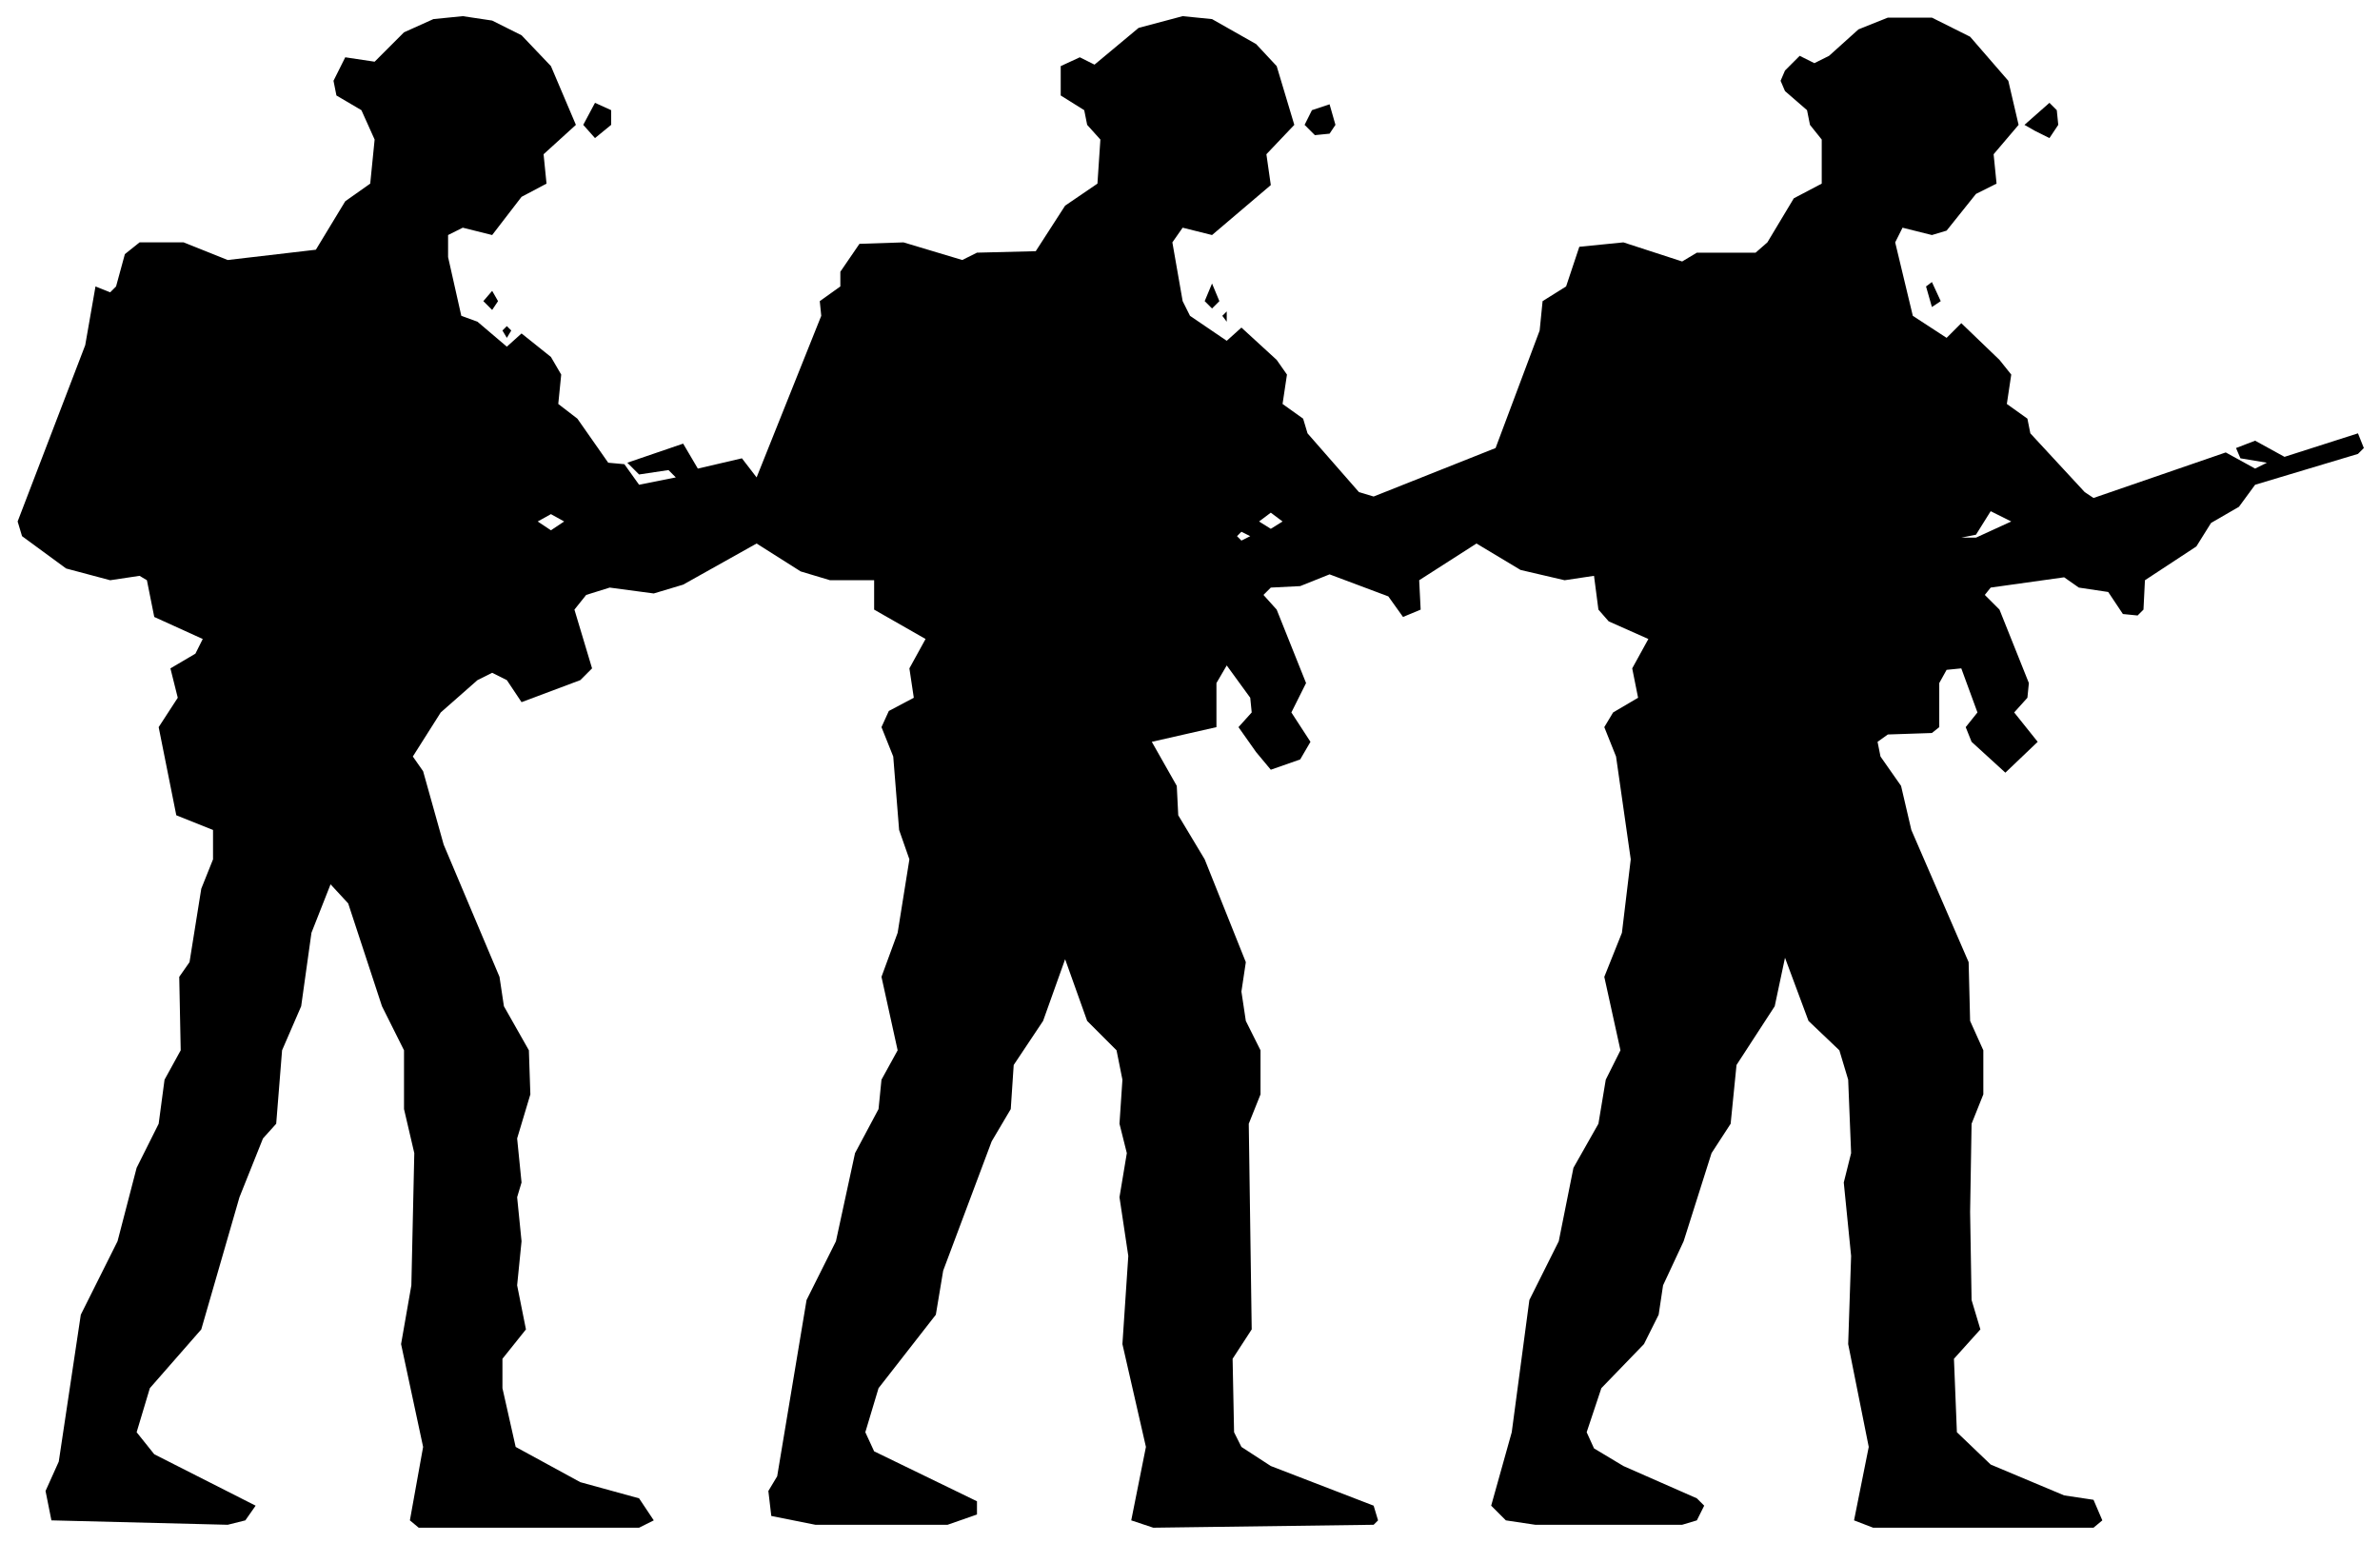
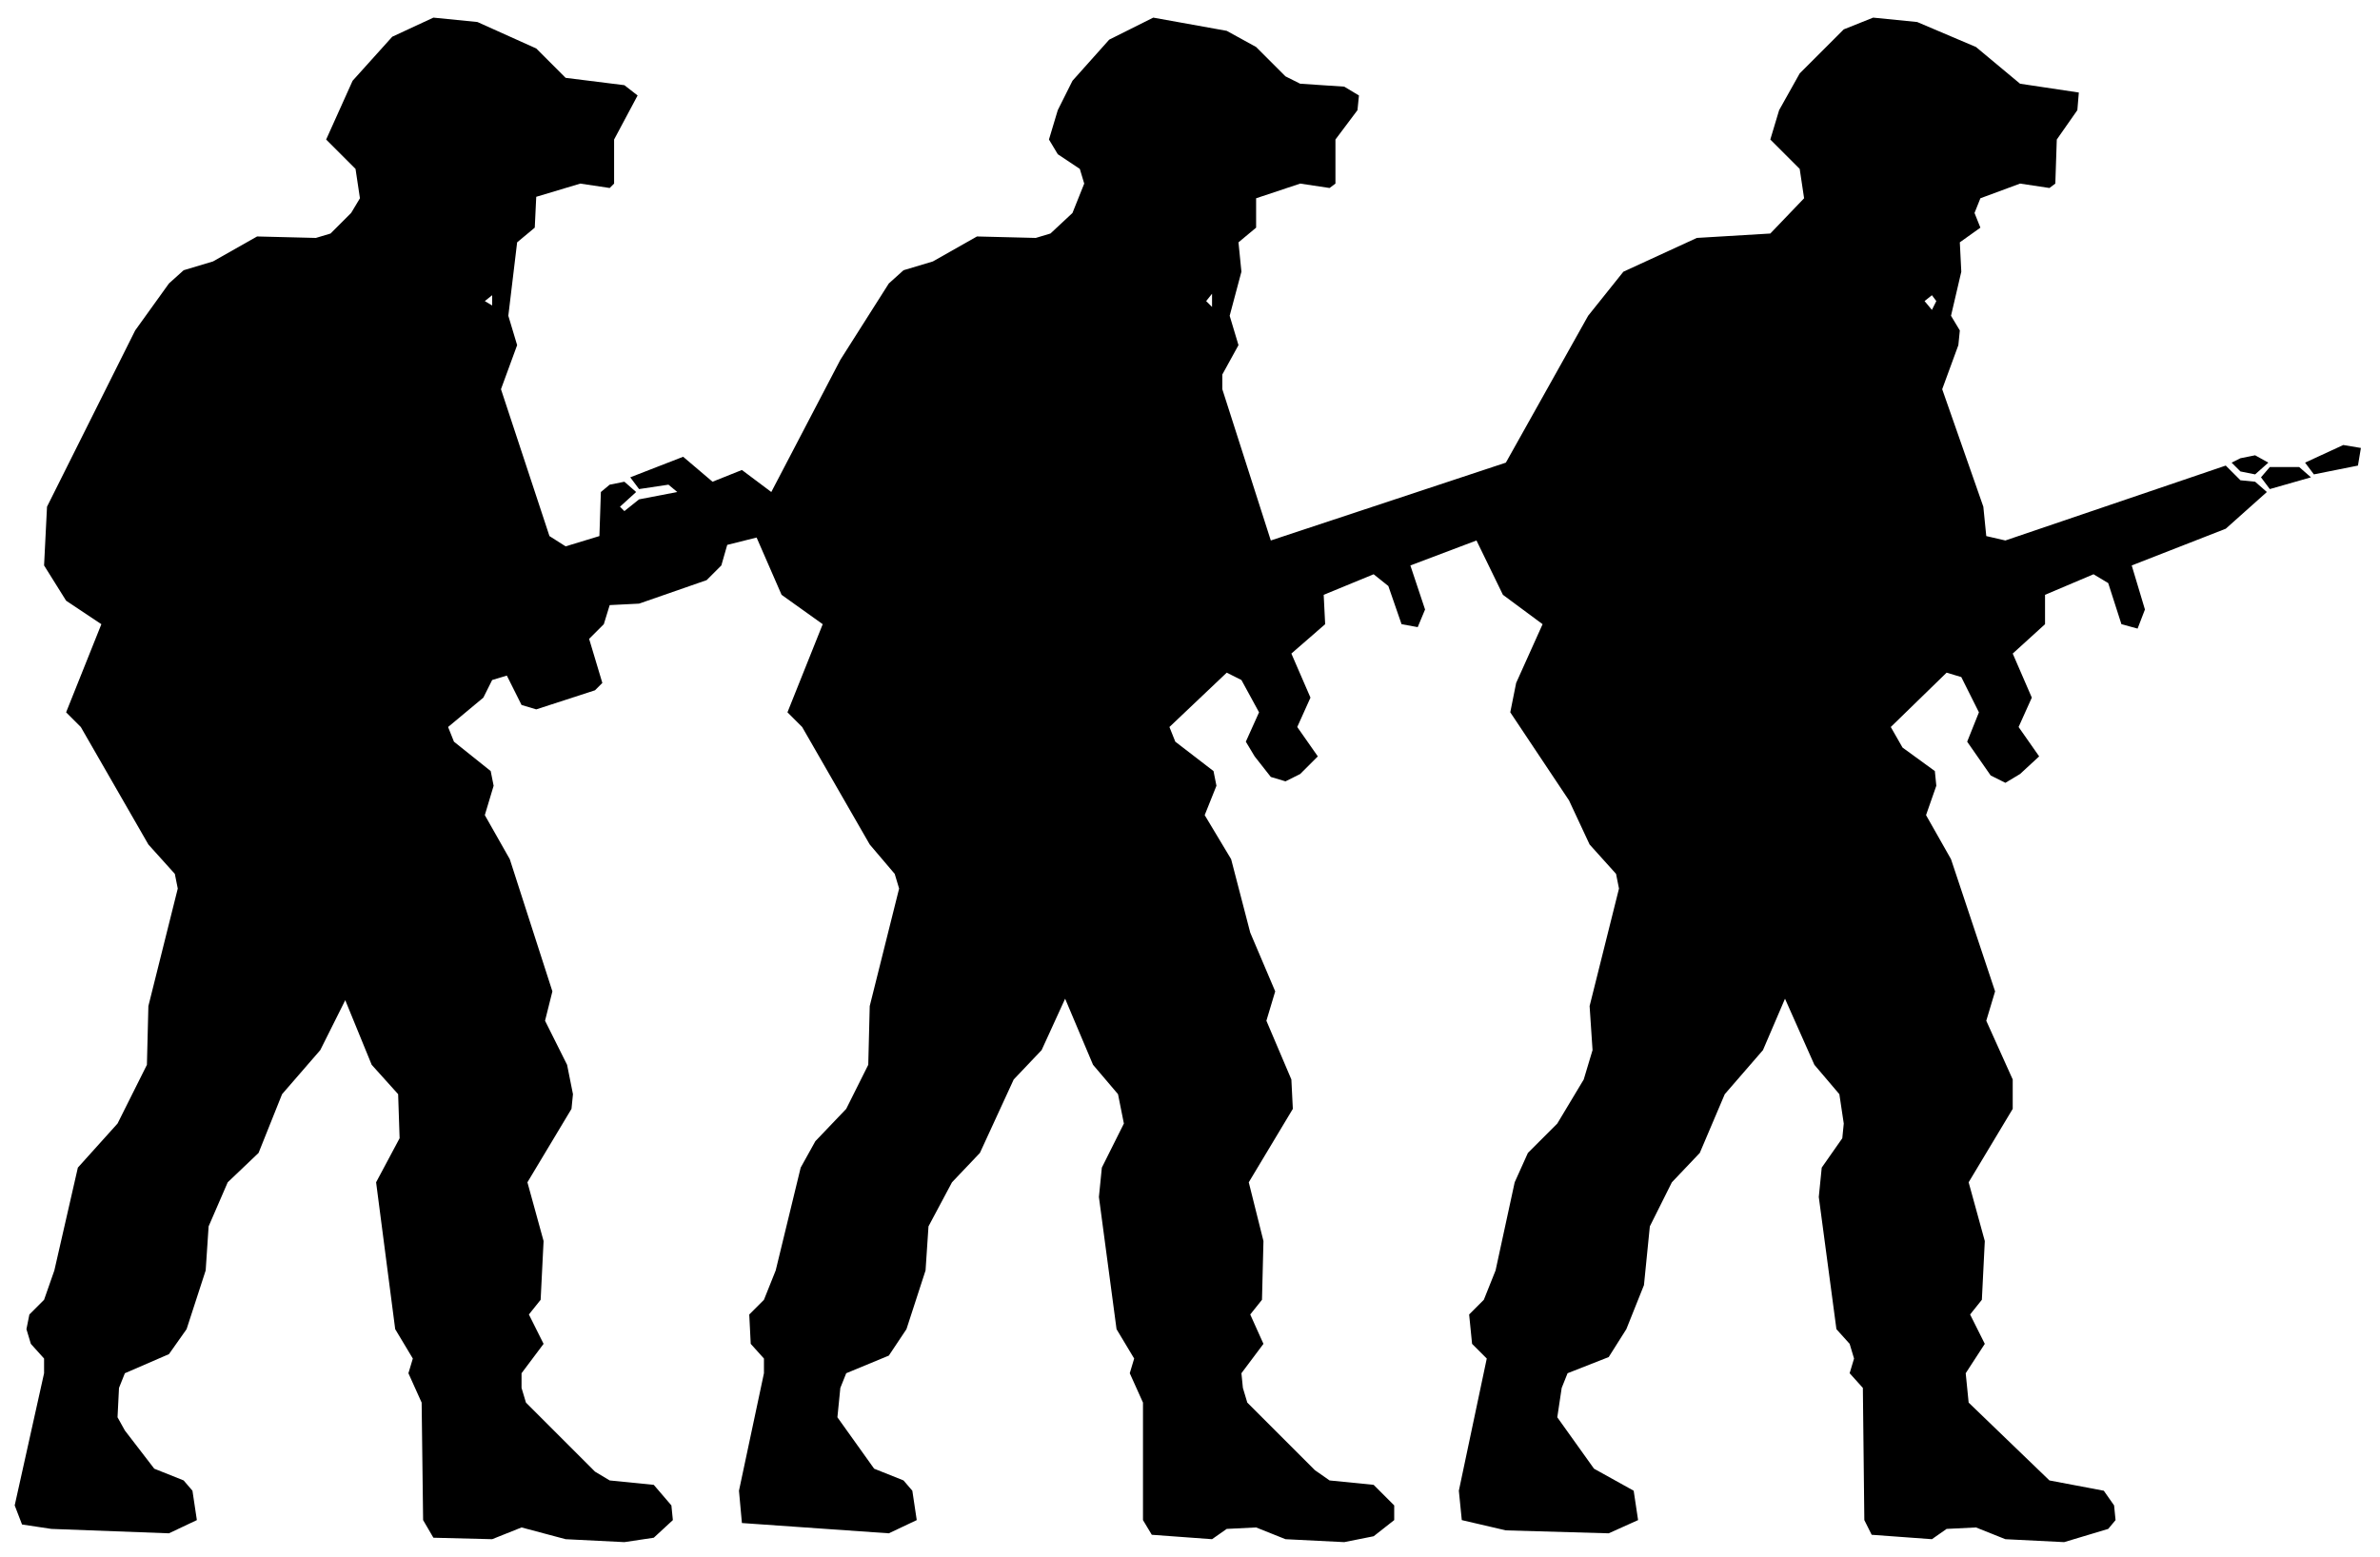
- <svg xmlns="http://www.w3.org/2000/svg" viewBox="0 0 162 105" width="162" height="105" fill="currentColor" fill-rule="evenodd">
-   <path d="M3.5 103.5L15.5 103.8L16.7 103.5L17.4 102.5L10.5 99L9.3 97.5L10.2 94.5L13.7 90.5L16.3 81.5L17.9 77.5L18.8 76.5L19.2 71.5L20.5 68.5L21.2 63.5L22.5 60.2L23.7 61.5L26 68.5L27.5 71.5L27.5 75.5L28.2 78.5L28 87.5L27.3 91.5L28.8 98.5L27.9 103.5L28.5 104L43.5 104L44.5 103.5L43.5 102L39.5 100.9L35.1 98.5L34.2 94.5L34.2 92.5L35.8 90.5L35.2 87.5L35.5 84.5L35.2 81.5L35.5 80.5L35.2 77.5L36.1 74.5L36 71.5L34.3 68.5L34 66.5L30.2 57.5L28.8 52.5L28.1 51.5L30 48.5L32.5 46.3L33.5 45.8L34.5 46.3L35.5 47.8L39.5 46.3L40.3 45.5L39.1 41.5L39.9 40.5L41.5 40L44.5 40.4L46.5 39.8L51.5 37L54.5 38.9L56.5 39.5L59.5 39.5L59.5 41.5L63 43.5L61.9 45.5L62.2 47.5L60.5 48.4L60 49.5L60.8 51.5L61.2 56.5L61.9 58.5L61.1 63.5L60 66.5L61.1 71.5L60 73.5L59.8 75.5L58.2 78.5L56.9 84.5L54.9 88.5L52.9 100.5L52.3 101.5L52.5 103.2L55.5 103.8L64.5 103.8L66.5 103.1L66.5 102.2L59.5 98.8L58.9 97.5L59.8 94.5L63.7 89.5L64.2 86.5L67.5 77.7L68.8 75.5L69 72.5L71 69.5L72.5 65.3L74 69.5L76 71.5L76.4 73.5L76.2 76.5L76.7 78.5L76.2 81.5L76.8 85.5L76.4 91.5L78 98.5L77 103.5L78.5 104L93.5 103.8L93.8 103.5L93.5 102.5L86.5 99.8L84.5 98.5L84 97.5L83.9 92.5L85.2 90.5L85 76.5L85.8 74.5L85.8 71.5L84.8 69.5L84.5 67.5L84.8 65.5L82 58.5L80.2 55.5L80.1 53.5L78.4 50.5L82.8 49.5L82.8 46.5L83.5 45.3L85.1 47.5L85.2 48.5L84.3 49.5L85.5 51.2L86.5 52.4L88.5 51.7L89.2 50.5L87.9 48.5L88.9 46.5L86.9 41.5L86 40.5L86.5 40L88.5 39.9L90.5 39.1L94.5 40.6L95.5 42L96.7 41.5L96.6 39.5L100.5 37L103.5 38.8L106.5 39.5L108.5 39.2L108.8 41.5L109.5 42.3L112.2 43.5L111.1 45.5L111.5 47.5L109.8 48.5L109.2 49.5L110 51.5L111 58.5L110.4 63.5L109.2 66.5L110.3 71.5L109.3 73.5L108.8 76.5L107.1 79.5L106.1 84.5L104.1 88.5L102.9 97.5L101.5 102.5L102.5 103.5L104.5 103.8L114.5 103.8L115.5 103.5L116 102.5L115.5 102L110.5 99.8L108.5 98.6L108 97.5L109 94.5L111.9 91.5L112.9 89.5L113.2 87.5L114.6 84.5L116.5 78.5L117.8 76.5L118.2 72.5L120.8 68.5L121.5 65.2L123.1 69.5L125.2 71.5L125.8 73.5L126 78.5L125.5 80.5L126 85.5L125.8 91.5L127.2 98.5L126.2 103.5L127.5 104L142.5 104L143.1 103.5L142.5 102.1L140.5 101.8L135.5 99.7L133.2 97.5L133 92.5L134.8 90.5L134.2 88.5L134.1 82.5L134.2 76.5L135 74.5L135 71.5L134.1 69.5L134 65.5L130.1 56.5L129.4 53.5L128 51.5L127.8 50.5L128.5 50L131.5 49.9L132 49.5L132 46.5L132.5 45.6L133.5 45.5L134.6 48.5L133.8 49.5L134.2 50.5L136.5 52.6L138.7 50.5L137.1 48.5L138 47.5L138.1 46.5L136.1 41.5L135.1 40.5L135.5 40L140.5 39.3L141.5 40L143.5 40.3L144.5 41.8L145.5 41.9L145.9 41.5L146 39.5L149.5 37.2L150.5 35.6L152.4 34.5L153.5 33L160.5 30.9L160.9 30.5L160.5 29.5L155.5 31.1L153.5 30L152.2 30.5L152.5 31.2L154.3 31.5L153.5 31.9L151.5 30.8L142.5 33.9L141.9 33.5L138.2 29.5L138 28.5L136.6 27.5L136.9 25.5L136.1 24.5L133.5 22L132.5 23L130.2 21.5L129 16.5L129.5 15.5L131.5 16L132.5 15.7L134.5 13.2L135.9 12.5L135.7 10.5L137.4 8.5L136.7 5.5L134.1 2.5L131.5 1.2L128.5 1.2L126.5 2L124.5 3.8L123.5 4.3L122.5 3.8L121.5 4.8L121.2 5.5L121.5 6.2L123 7.5L123.2 8.5L124 9.5L124 12.5L122.1 13.5L120.3 16.5L119.5 17.2L115.5 17.2L114.5 17.8L110.5 16.5L107.5 16.8L106.6 19.5L105 20.5L104.8 22.5L101.8 30.5L93.5 33.8L92.5 33.5L89 29.5L88.7 28.5L87.3 27.5L87.6 25.5L86.9 24.5L84.5 22.3L83.5 23.2L81 21.5L80.5 20.5L79.8 16.5L80.5 15.5L82.5 16L86.5 12.6L86.2 10.5L88.1 8.5L86.9 4.5L85.5 3L82.5 1.3L80.5 1.1L77.5 1.9L74.5 4.4L73.5 3.9L72.2 4.5L72.2 6.5L73.8 7.5L74 8.5L74.9 9.5L74.7 12.5L72.5 14L70.5 17.1L66.5 17.2L65.5 17.7L61.5 16.5L58.5 16.6L57.2 18.5L57.2 19.5L55.8 20.5L55.9 21.5L51.5 32.5L50.5 31.2L47.5 31.9L46.5 30.2L42.7 31.5L43.5 32.3L45.5 32L46 32.5L43.5 33L42.5 31.6L41.4 31.5L39.3 28.5L38 27.5L38.2 25.5L37.5 24.3L35.5 22.7L34.5 23.6L32.5 21.9L31.4 21.5L30.5 17.5L30.5 16L31.5 15.5L33.5 16L35.5 13.4L37.2 12.5L37 10.5L39.2 8.5L37.5 4.5L35.5 2.4L33.5 1.4L31.5 1.1L29.5 1.3L27.5 2.2L25.5 4.2L23.5 3.9L22.7 5.5L22.9 6.5L24.6 7.5L25.5 9.5L25.2 12.5L23.5 13.7L21.5 17L15.5 17.7L12.5 16.5L9.5 16.5L8.5 17.3L7.9 19.5L7.5 19.9L6.5 19.5L5.8 23.5L1.2 35.5L1.5 36.5L4.5 38.7L7.5 39.5L9.5 39.2L10 39.5L10.5 42L13.8 43.5L13.3 44.5L11.6 45.5L12.1 47.5L10.8 49.5L12 55.5L14.5 56.5L14.5 58.5L13.7 60.5L12.9 65.5L12.2 66.5L12.3 71.5L11.2 73.5L10.8 76.5L9.3 79.5L8 84.5L5.5 89.5L4 99.5L3.1 101.5ZM84.5 36.8L84.2 36.5L84.5 36.2L85.1 36.5ZM133.5 36.6L134.5 36.4L135.5 34.8L136.9 35.5L134.5 36.6ZM37.5 36.1L36.6 35.5L37.5 35L38.4 35.5ZM86.5 36L85.7 35.5L86.5 34.9L87.3 35.5ZM34.5 23L34.8 22.5L34.5 22.2L34.2 22.5ZM83.5 21.9L83.5 21.2L83.2 21.5ZM33.5 21.1L33.9 20.5L33.5 19.8L32.9 20.5ZM82.5 21L83 20.5L82.5 19.3L82 20.5ZM131.5 20.9L132.1 20.5L131.5 19.2L131.1 19.5ZM40.5 9.4L41.6 8.5L41.6 7.5L40.5 7L39.7 8.5ZM89.5 9.2L90.5 9.1L90.9 8.5L90.5 7.1L89.3 7.5L88.8 8.5ZM138.5 8.9L139.5 9.4L140.1 8.5L140 7.5L139.5 7L137.8 8.5Z" />
+ <svg xmlns="http://www.w3.org/2000/svg" viewBox="0 0 162 106" width="162" height="106" fill="currentColor" fill-rule="evenodd">
+   <path d="M29.5 104.7L33.5 104.8L35.5 104L38.5 104.8L42.5 105L44.5 104.7L45.8 103.5L45.7 102.5L44.5 101.1L41.5 100.8L40.5 100.2L35.8 95.5L35.5 94.5L35.5 93.5L37 91.5L36 89.5L36.8 88.5L37 84.5L35.9 80.5L38.9 75.5L39 74.5L38.6 72.5L37.1 69.5L37.6 67.5L34.7 58.5L33 55.5L33.6 53.5L33.4 52.5L30.9 50.5L30.5 49.5L32.9 47.5L33.5 46.3L34.5 46L35.5 48L36.5 48.3L40.5 47L41 46.5L40.1 43.5L41.1 42.5L41.5 41.2L43.5 41.1L48.1 39.5L49.1 38.5L49.5 37.1L51.5 36.6L53.2 40.5L56 42.5L53.6 48.5L54.6 49.5L59.2 57.5L60.9 59.5L61.2 60.5L59.2 68.5L59.1 72.5L57.6 75.5L55.5 77.7L54.5 79.5L52.8 86.5L52 88.5L51 89.5L51.1 91.5L52 92.5L52 93.5L50.3 101.5L50.5 103.7L60.5 104.4L62.4 103.5L62.1 101.5L61.5 100.8L59.5 100L57 96.5L57.2 94.5L57.6 93.5L60.5 92.3L61.7 90.5L63 86.5L63.2 83.5L64.8 80.5L66.7 78.5L69 73.5L70.9 71.5L72.5 68L74.4 72.5L76.1 74.5L76.5 76.5L75 79.5L74.8 81.5L76 90.5L77.2 92.5L76.9 93.5L77.8 95.5L77.8 103.5L78.4 104.5L82.5 104.8L83.5 104.1L85.5 104L87.5 104.8L91.5 105L93.5 104.6L94.9 103.5L94.9 102.5L93.5 101.1L90.5 100.8L89.5 100.1L84.9 95.5L84.6 94.5L84.5 93.5L86 91.5L85.1 89.5L85.9 88.5L86 84.5L85 80.5L88 75.5L87.9 73.5L86.2 69.5L86.8 67.5L85.1 63.5L83.8 58.5L82 55.5L82.8 53.5L82.6 52.5L80 50.5L79.6 49.5L83.5 45.8L84.5 46.3L85.7 48.5L84.8 50.5L85.4 51.5L86.5 52.9L87.5 53.2L88.5 52.7L89.7 51.5L88.3 49.5L89.2 47.5L87.9 44.5L90.2 42.5L90.1 40.5L93.5 39.1L94.5 39.9L95.4 42.5L96.5 42.7L97 41.5L96 38.5L100.5 36.8L102.3 40.5L105 42.5L103.2 46.5L102.8 48.5L106.8 54.5L108.2 57.5L110 59.5L110.2 60.5L108.2 68.5L108.4 71.5L107.8 73.5L106 76.5L104 78.5L103.1 80.5L101.8 86.5L101 88.5L100 89.5L100.2 91.5L101.2 92.5L99.3 101.5L99.5 103.5L102.5 104.2L109.5 104.4L111.5 103.5L111.2 101.5L108.5 100L106 96.5L106.3 94.5L106.7 93.5L109.5 92.4L110.7 90.5L111.9 87.5L112.3 83.5L113.8 80.5L115.7 78.5L117.4 74.5L120 71.5L121.5 68L123.5 72.5L125.2 74.5L125.5 76.5L125.4 77.5L124 79.5L123.8 81.5L125 90.5L125.9 91.5L126.2 92.5L125.9 93.5L126.8 94.5L126.9 103.5L127.4 104.5L131.5 104.8L132.5 104.1L134.5 104L136.5 104.8L140.5 105L143.5 104.1L144 103.5L143.9 102.5L143.2 101.5L139.5 100.8L134 95.5L133.8 93.5L135.1 91.5L134.1 89.5L134.9 88.5L135.1 84.5L134 80.5L137 75.5L137 73.5L135.2 69.5L135.8 67.5L132.8 58.5L131.1 55.5L131.8 53.5L131.7 52.5L129.5 50.9L128.7 49.5L132.5 45.8L133.5 46.1L134.7 48.5L133.9 50.5L135.5 52.8L136.5 53.3L137.5 52.7L138.8 51.5L137.4 49.5L138.3 47.5L137 44.5L139.2 42.5L139.2 40.5L142.5 39.1L143.5 39.7L144.4 42.5L145.5 42.8L146 41.5L145.1 38.5L151.5 36L154.3 33.5L153.5 32.8L152.5 32.7L151.5 31.7L136.5 36.8L135.2 36.5L135 34.5L132.2 26.5L133.3 23.5L133.4 22.5L132.8 21.5L133.5 18.5L133.4 16.5L134.8 15.5L134.4 14.5L134.8 13.5L137.5 12.5L139.5 12.8L139.9 12.5L140 9.5L141.4 7.5L141.5 6.3L137.5 5.7L134.5 3.2L130.5 1.5L127.5 1.2L125.5 2L122.5 5L121.1 7.5L120.5 9.5L122.5 11.5L122.8 13.5L120.5 15.9L115.5 16.2L110.5 18.5L108.1 21.5L102.5 31.5L86.5 36.8L83.2 26.5L83.2 25.5L84.3 23.5L83.7 21.5L84.5 18.5L84.3 16.5L85.5 15.5L85.5 13.5L88.5 12.5L90.5 12.8L90.9 12.5L90.9 9.5L92.4 7.5L92.5 6.5L91.5 5.9L88.5 5.7L87.5 5.2L85.5 3.2L83.5 2.1L78.5 1.2L75.5 2.7L73 5.5L72 7.5L71.4 9.5L72 10.5L73.5 11.5L73.8 12.5L73 14.5L71.5 15.9L70.5 16.2L66.5 16.1L63.5 17.8L61.5 18.4L60.5 19.3L57.2 24.5L52.5 33.5L50.5 32L48.5 32.8L46.5 31.1L42.9 32.5L43.5 33.3L45.5 33L46.1 33.5L43.5 34L42.5 34.8L42.2 34.5L43.3 33.5L42.5 32.8L41.5 33L40.9 33.5L40.8 36.5L38.5 37.2L37.4 36.5L34.1 26.5L35.2 23.5L34.6 21.5L35.2 16.5L36.4 15.5L36.5 13.4L39.5 12.5L41.5 12.8L41.8 12.5L41.8 9.5L43.4 6.5L42.5 5.8L38.5 5.3L36.5 3.3L32.5 1.5L29.5 1.2L26.7 2.5L24 5.5L22.2 9.5L24.2 11.5L24.5 13.5L23.9 14.5L22.5 15.9L21.5 16.2L17.5 16.1L14.5 17.8L12.5 18.4L11.5 19.3L9.2 22.5L3.2 34.5L3 38.5L4.5 40.9L6.9 42.5L4.5 48.5L5.5 49.5L10.1 57.5L11.9 59.5L12.1 60.5L10.1 68.5L10 72.5L8 76.5L5.3 79.5L3.7 86.5L3 88.5L2 89.5L1.8 90.5L2.1 91.5L3 92.5L3 93.5L1 102.5L1.5 103.8L3.5 104.1L11.5 104.4L13.4 103.5L13.1 101.5L12.5 100.8L10.5 100L8.5 97.4L8 96.5L8.1 94.5L8.5 93.5L11.5 92.2L12.7 90.5L14 86.5L14.2 83.5L15.5 80.5L17.6 78.5L19.2 74.5L21.8 71.5L23.5 68.1L25.3 72.5L27.1 74.5L27.2 77.5L25.6 80.5L26.9 90.5L28.1 92.5L27.8 93.5L28.7 95.5L28.8 103.5ZM154.5 33.3L157.3 32.5L156.5 31.8L154.5 31.8L153.9 32.5ZM152.5 32.1L153.5 32.3L154.4 31.5L153.5 31L152.5 31.2L151.9 31.5ZM157.5 32.3L160.5 31.7L160.7 30.5L159.5 30.3L156.9 31.5ZM33.5 20.8L33 20.5L33.5 20.1ZM82.5 20.9L82.1 20.5L82.5 20ZM131.5 21.1L131 20.5L131.5 20.1L131.8 20.5Z" />
</svg>
